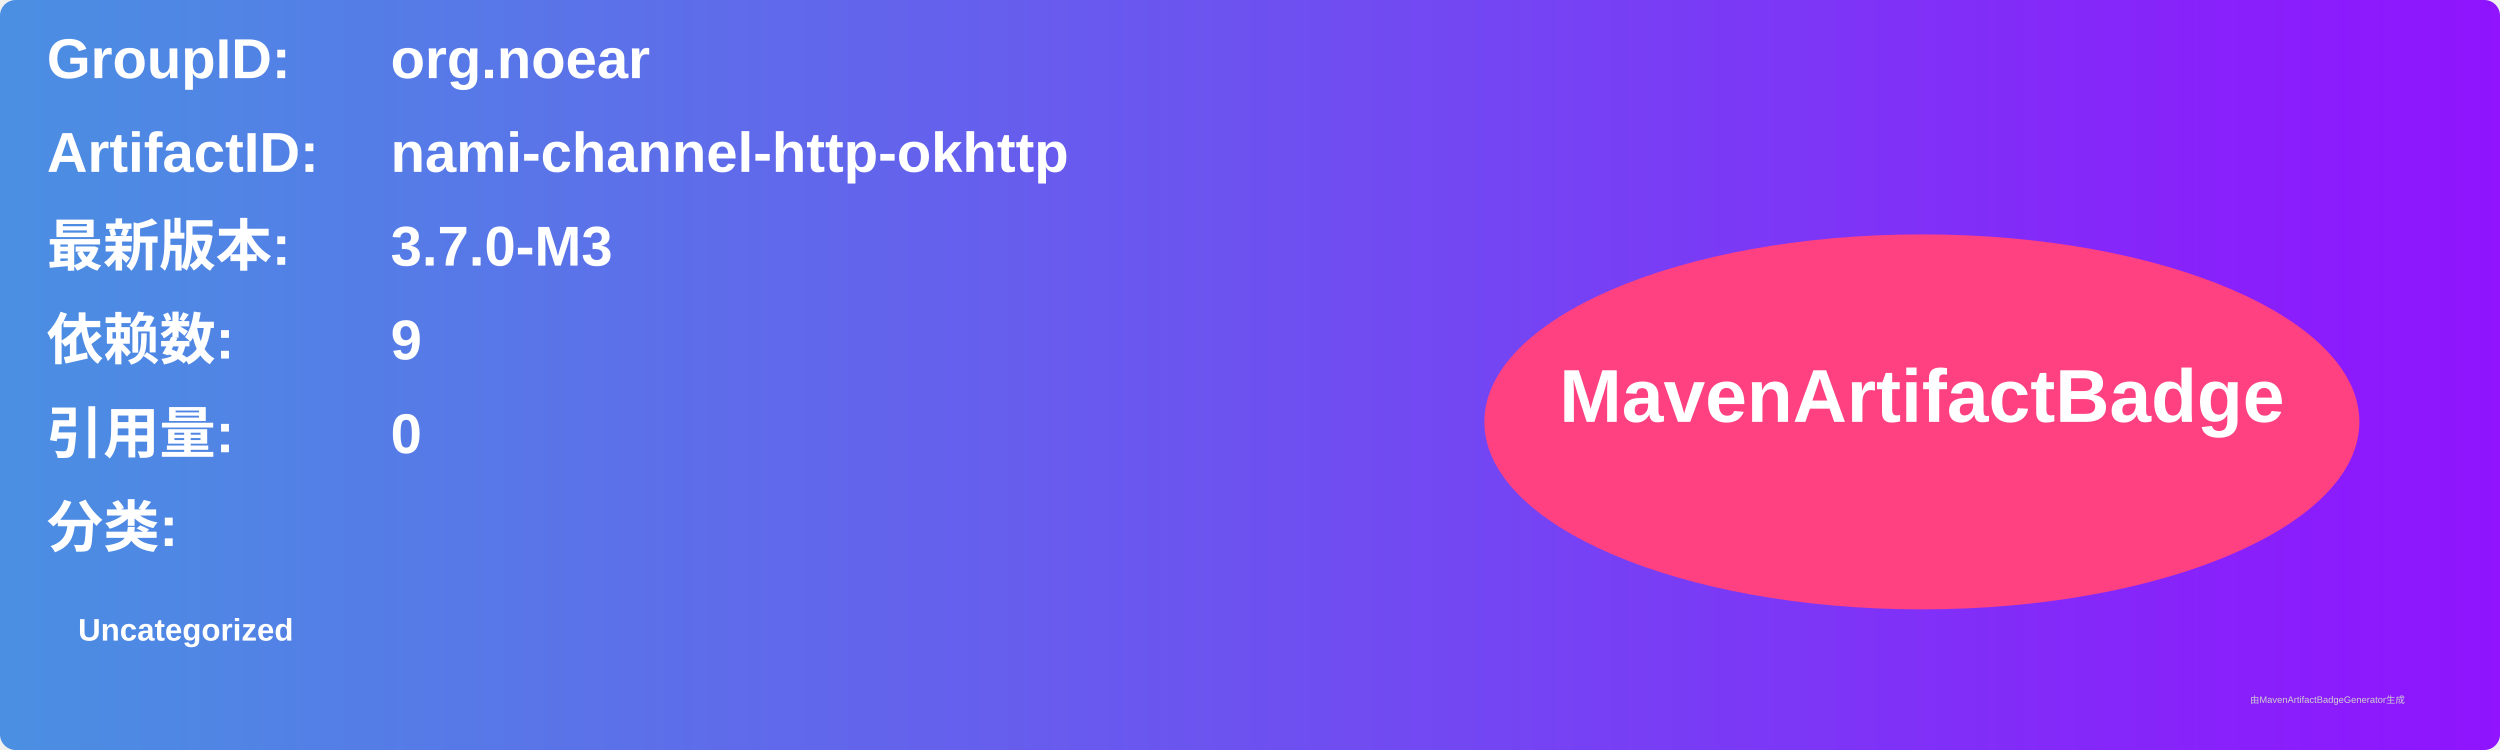
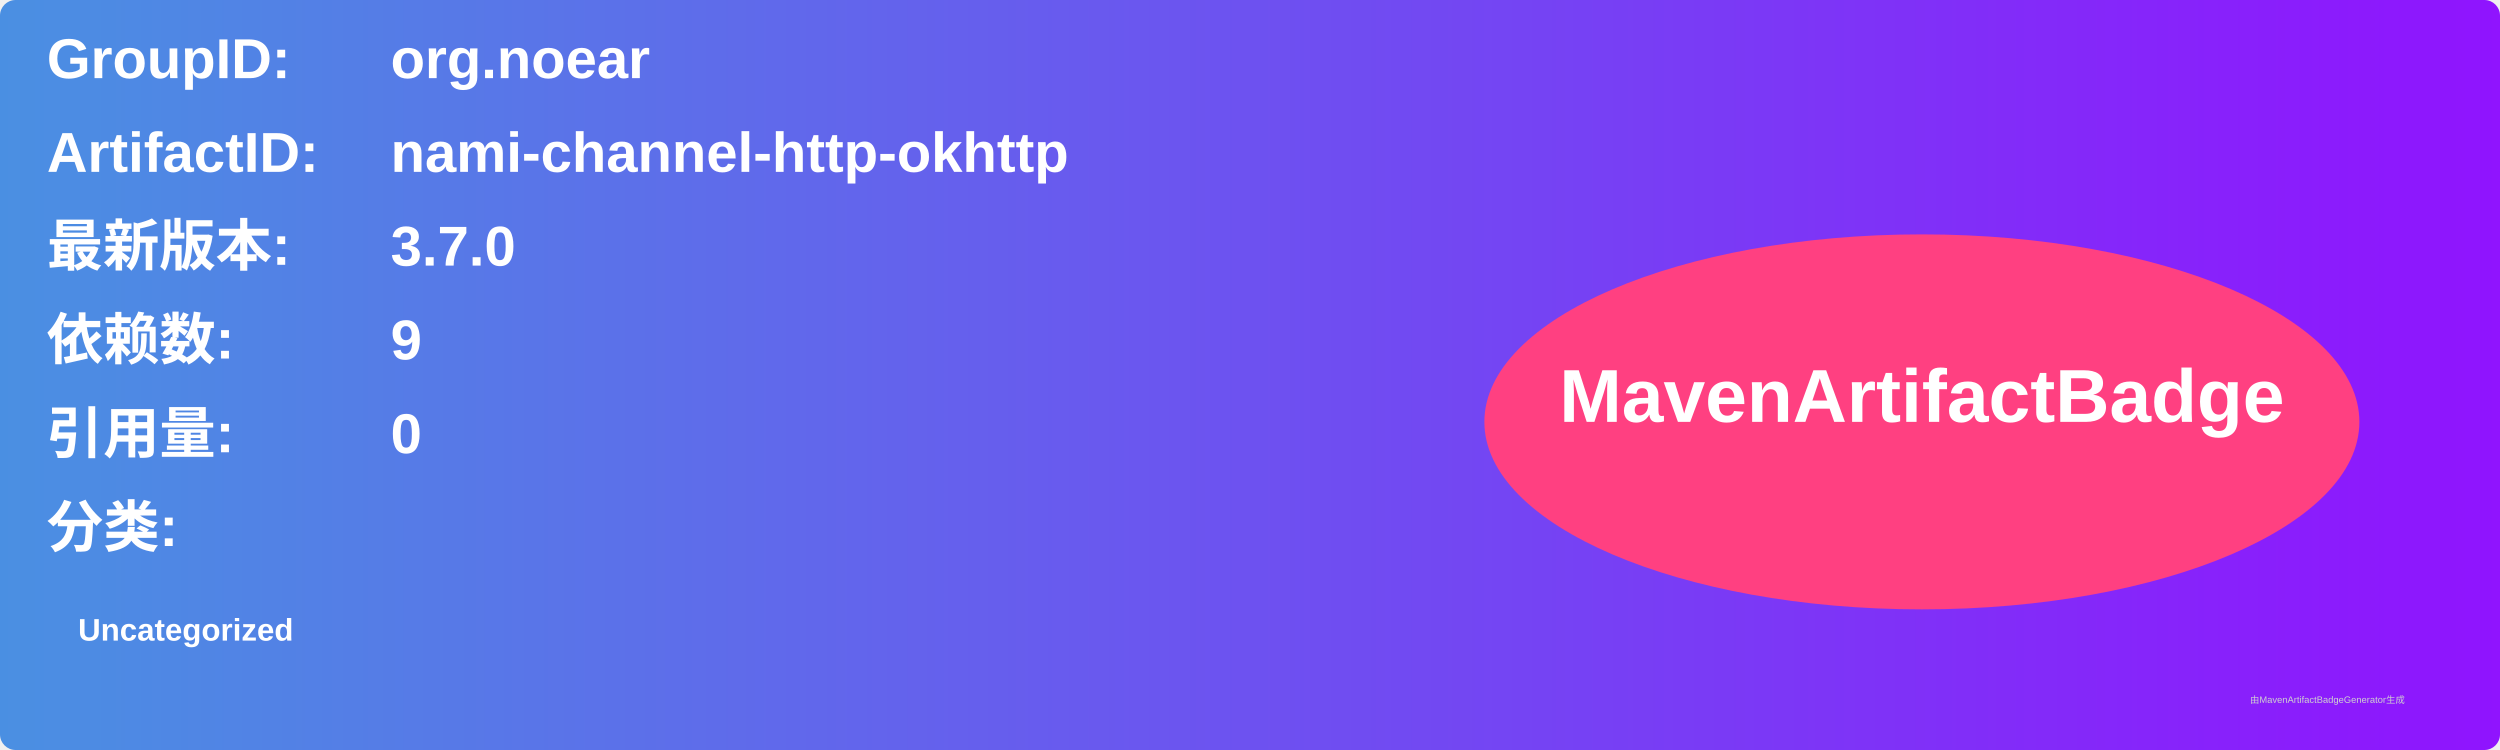
<svg xmlns="http://www.w3.org/2000/svg" width="800" height="240" viewBox="0 0 800 240">
  <linearGradient id="grad" x1="0%" y1="0%" x2="100%" y2="0%">
    <stop offset="0%" stop-color="#4a90e2" />
    <stop offset="100%" stop-color="#9013fe" />
  </linearGradient>
  <rect width="100%" height="100%" rx="5" ry="5" fill="url(#grad)" />
  <g transform="translate(15, 15)">
    <text x="0" y="10" font-family="Arial" font-size="18" fill="white" font-weight="bold" width="260">GroupID:</text>
    <text x="110" y="10" font-family="Arial" font-size="18" fill="white" font-weight="bold" width="460">org.noear</text>
    <text x="0" y="40" font-family="Arial" font-size="18" fill="white" font-weight="bold" width="260">ArtifactID:</text>
    <text x="110" y="40" font-family="Arial" font-size="18" fill="white" font-weight="bold" width="460">nami-channel-http-okhttp</text>
    <text x="0" y="70" font-family="Arial" font-size="18" fill="white" font-weight="bold">最新版本:</text>
    <text x="110" y="70" font-family="Arial" font-size="18" fill="white" font-weight="bold">
-       <tspan font-weight="bold">3.7.0-M3</tspan>
+       <tspan font-weight="bold">3.7.0</tspan>
    </text>
    <text x="0" y="100" font-family="Arial" font-size="18" fill="white" font-weight="bold">依赖数: </text>
    <text x="110" y="100" font-family="Arial" font-size="18" fill="white">
      <tspan font-weight="bold">9</tspan>
    </text>
    <text x="0" y="130" font-family="Arial" font-size="18" fill="white" font-weight="bold">引用量: </text>
    <text x="110" y="130" font-family="Arial" font-size="18" fill="white">
      <tspan font-weight="bold">0</tspan>
    </text>
    <text x="0" y="160" font-family="Arial" font-size="18" fill="white" font-weight="bold">分类:</text>
    <text x="10" y="190" font-family="Arial" font-size="10" fill="white">
      <tspan font-weight="bold">Uncategorized</tspan>
    </text>
    <ellipse cx="600" cy="120" rx="140" ry="60" fill="#ff4081" />
    <text x="600" y="120" text-anchor="middle" font-family="Arial" font-size="24" fill="white" font-weight="bold">MavenArtifactBadge</text>
  </g>
  <text x="720" y="225" font-family="Arial" font-size="3" fill="#d0d0d0">由MavenArtifactBadgeGenerator生成</text>
</svg>
